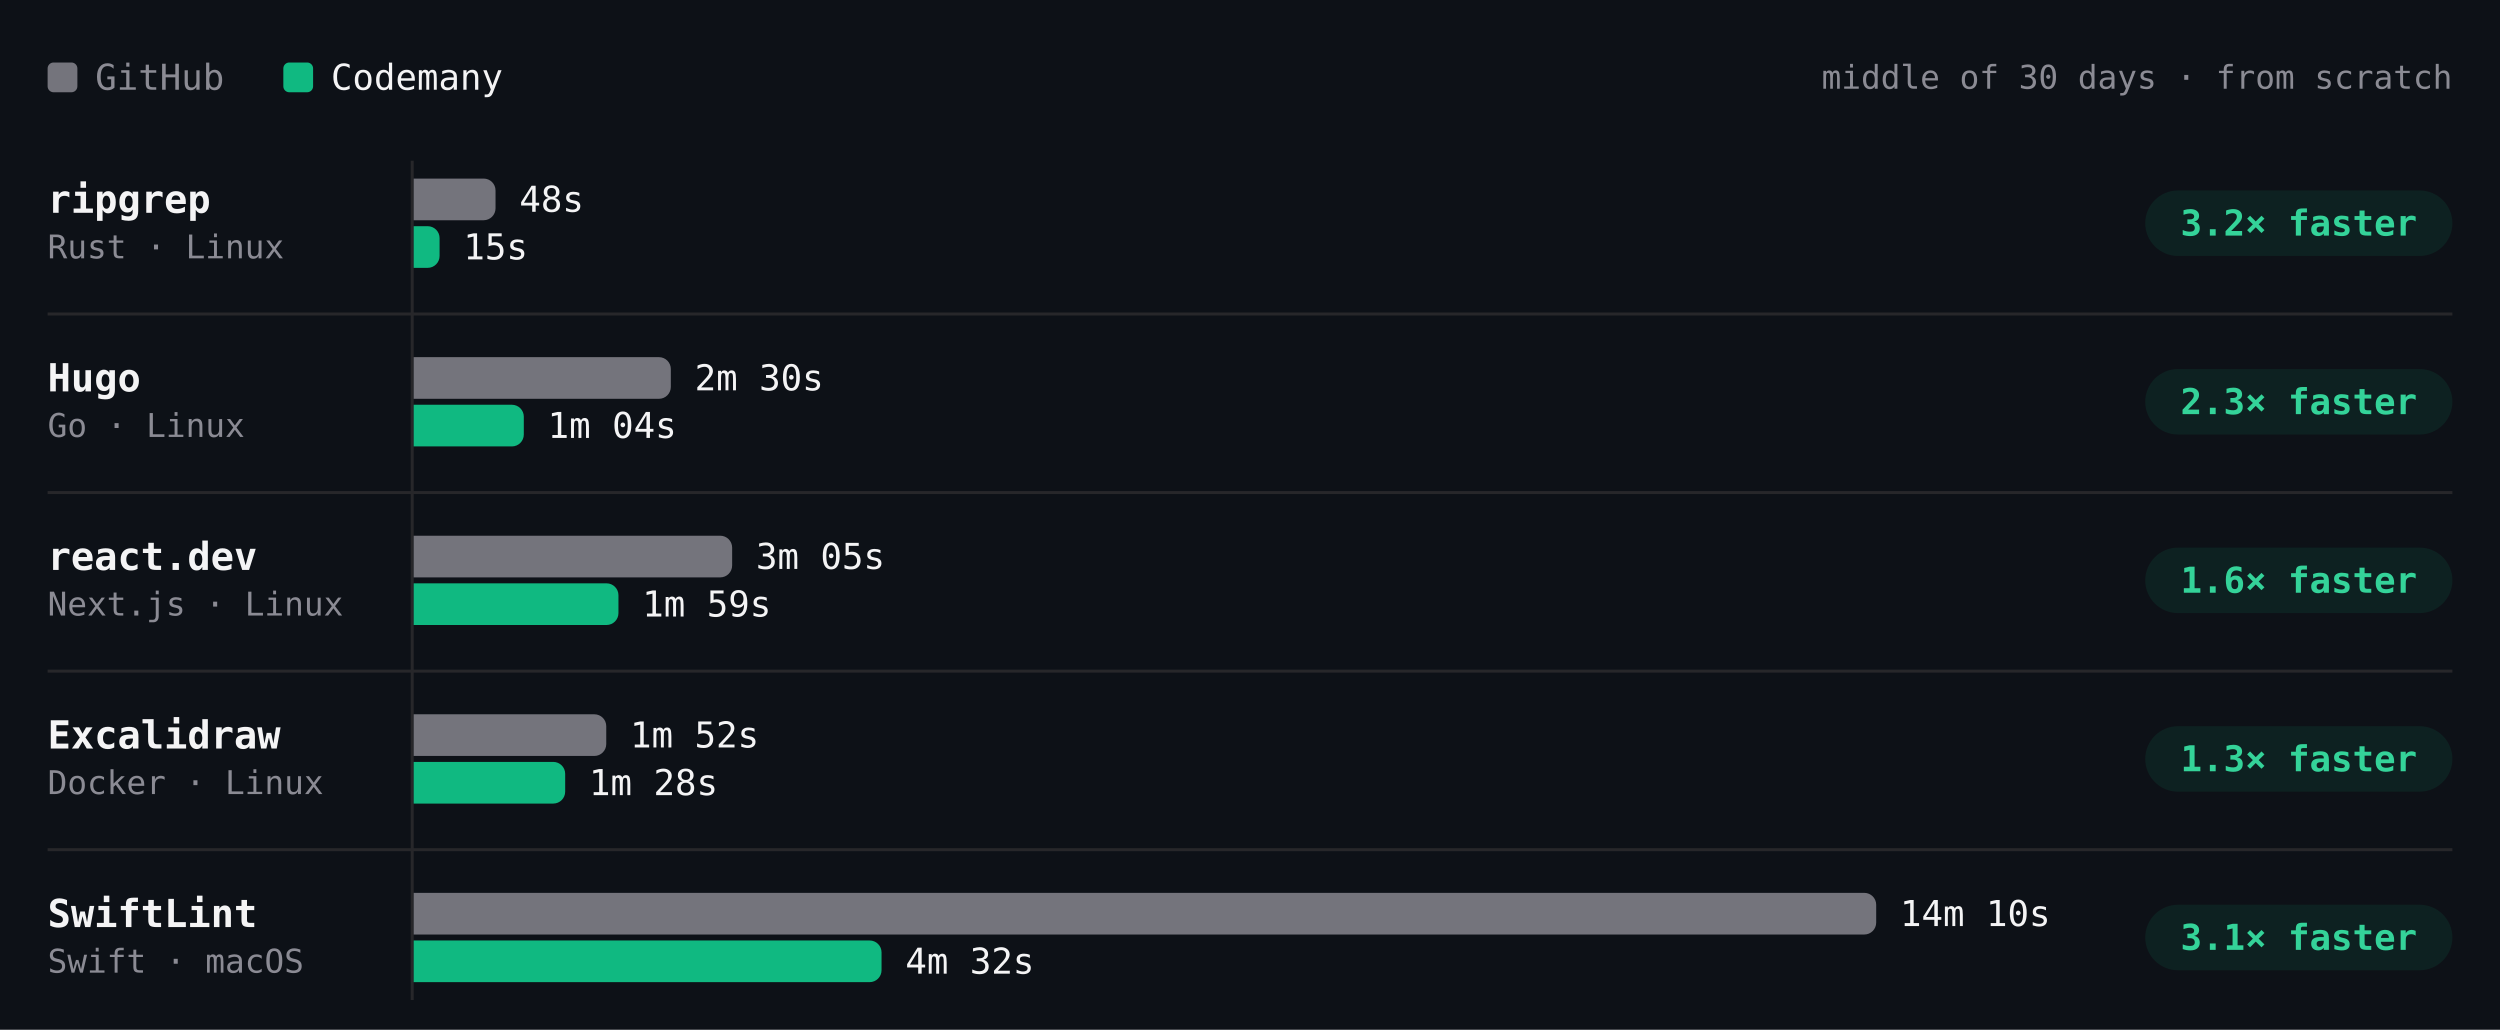
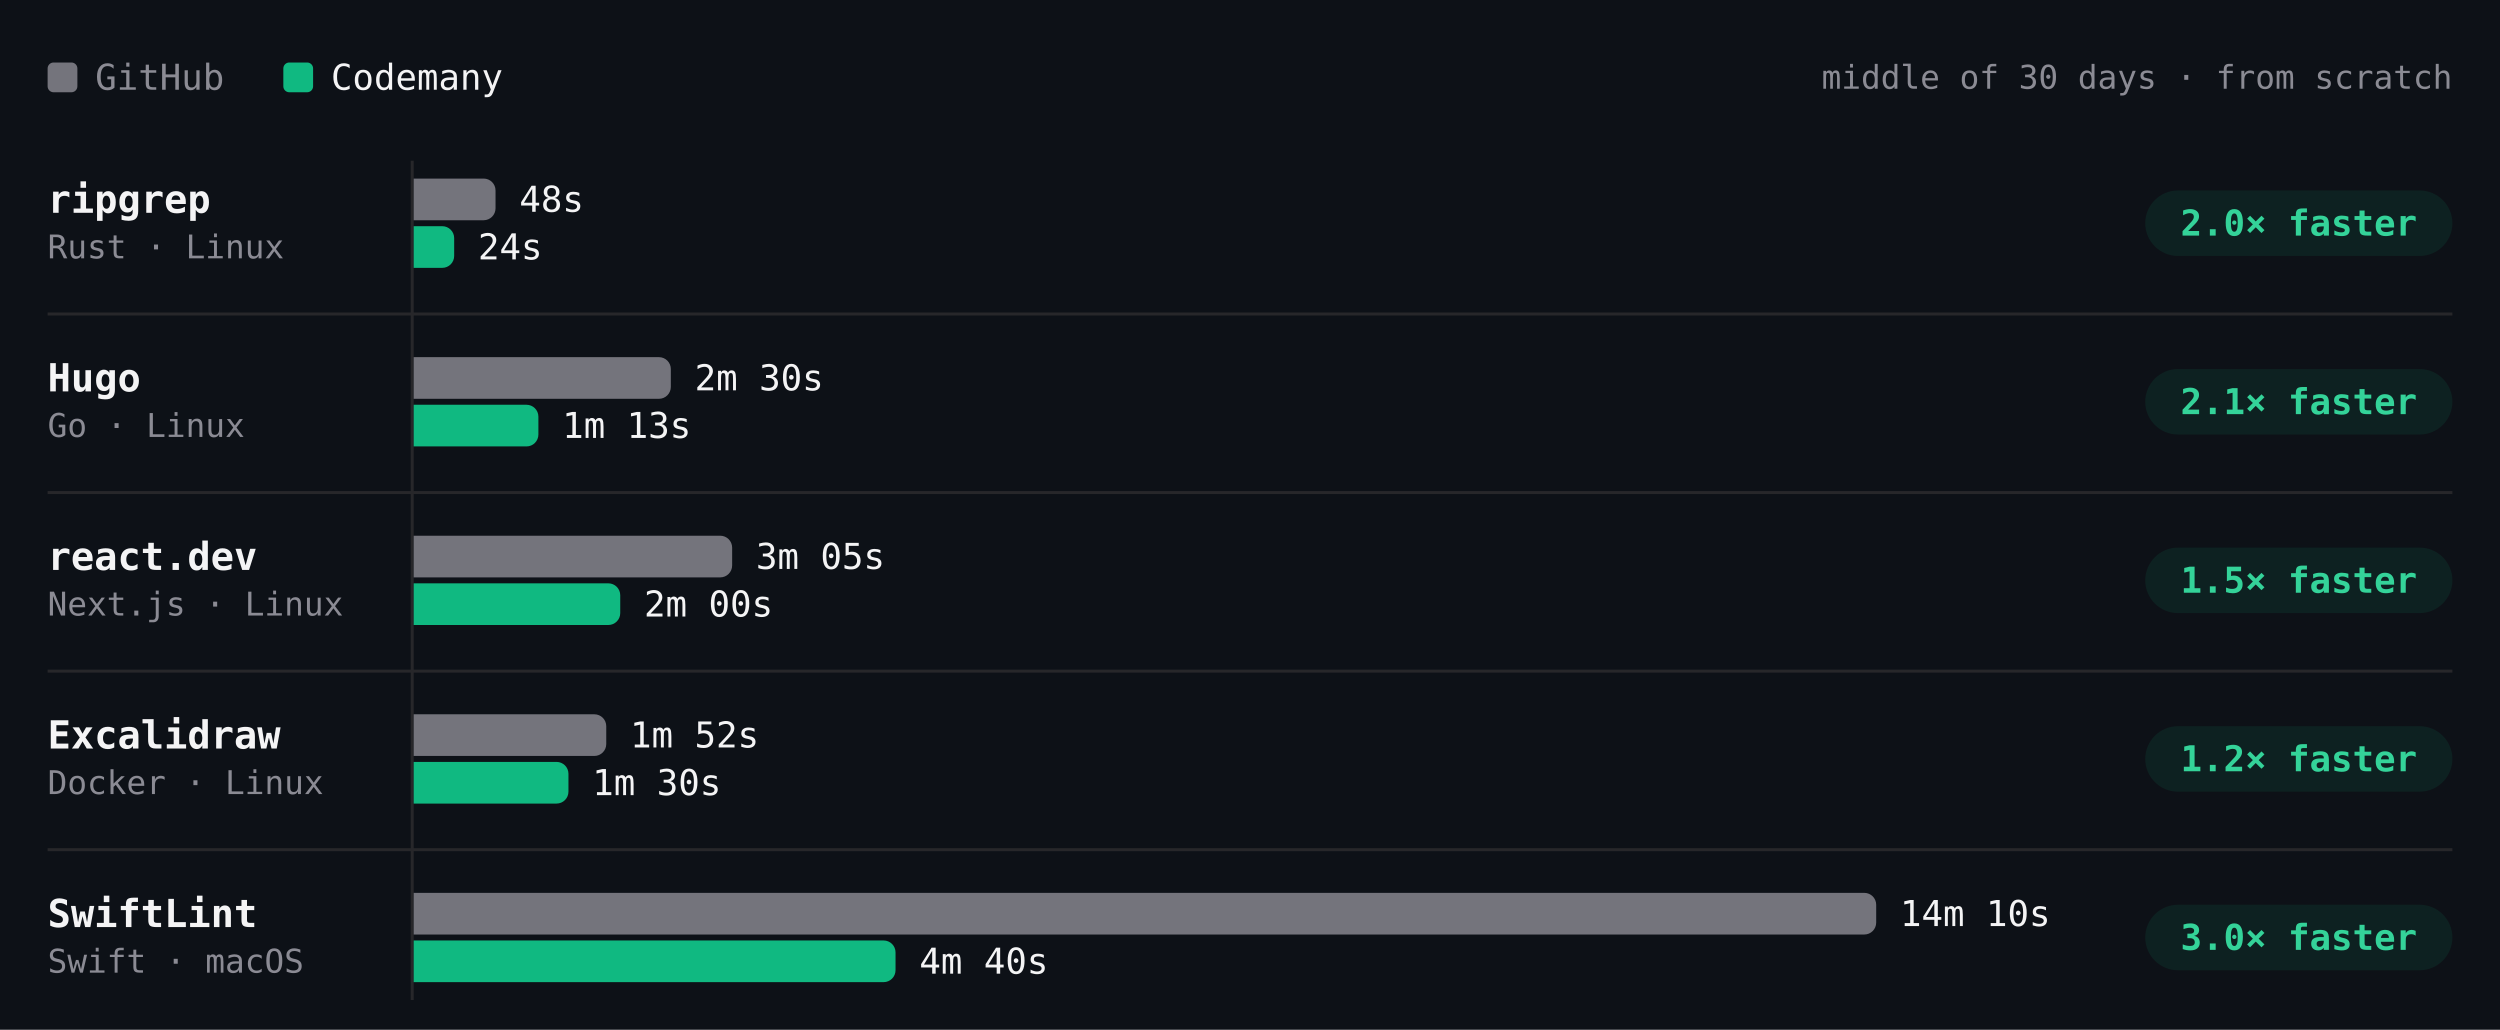
- <svg xmlns="http://www.w3.org/2000/svg" viewBox="0 0 840 346" width="840" height="346" role="img" aria-label="Build time per project, middle of 30 days · from scratch. ripgrep: GitHub 48s, Codemany 15s, 3.2× faster; Hugo: GitHub 2m 30s, Codemany 1m 04s, 2.3× faster; react.dev: GitHub 3m 05s, Codemany 1m 59s, 1.6× faster; Excalidraw: GitHub 1m 52s, Codemany 1m 28s, 1.3× faster; SwiftLint: GitHub 14m 10s, Codemany 4m 32s, 3.1× faster." font-family="'JetBrains Mono', ui-monospace, SFMono-Regular, Menlo, monospace" style="max-width:100%;height:auto;font-variant-numeric:tabular-nums">
+ <svg xmlns="http://www.w3.org/2000/svg" viewBox="0 0 840 346" width="840" height="346" role="img" aria-label="Build time per project, middle of 30 days · from scratch. ripgrep: GitHub 48s, Codemany 24s, 2.0× faster; Hugo: GitHub 2m 30s, Codemany 1m 13s, 2.1× faster; react.dev: GitHub 3m 05s, Codemany 2m 00s, 1.5× faster; Excalidraw: GitHub 1m 52s, Codemany 1m 30s, 1.2× faster; SwiftLint: GitHub 14m 10s, Codemany 4m 40s, 3.0× faster." font-family="'JetBrains Mono', ui-monospace, SFMono-Regular, Menlo, monospace" style="max-width:100%;height:auto;font-variant-numeric:tabular-nums">
  <rect width="840" height="346" fill="#0d1117" />
  <rect x="16" y="21" width="10" height="10" rx="2" fill="#74747c" />
  <text x="32" y="26" font-size="12" fill="#8b8b94" dominant-baseline="central">GitHub</text>
  <rect x="95.2" y="21" width="10" height="10" rx="2" fill="#10b981" />
  <text x="111.2" y="26" font-size="12" fill="#f4f4f5" dominant-baseline="central">Codemany</text>
  <text x="824" y="26" font-size="11" fill="#8b8b94" text-anchor="end" dominant-baseline="central">middle of 30 days · from scratch</text>
  <path d="M138.5 54L138.5 336" stroke="#27272a" stroke-width="1" fill="none" />
  <text x="16" y="67" font-size="13" fill="#f4f4f5" font-weight="600" dominant-baseline="central">ripgrep</text>
  <text x="16" y="83" font-size="11" fill="#8b8b94" dominant-baseline="central">Rust · Linux</text>
  <g class="bench-mark" data-tip="ripgrep · GitHub · 48s · middle of 2 nights" data-href="https://github.com/codemanyhq/bench-private/actions/runs/41359852763/job/125007759956" style="cursor:pointer">
    <rect x="139" y="59" width="549.8" height="16" fill="#0d1117" fill-opacity="0" />
    <path d="M139 60h23.5a4 4 0 0 1 4 4v6a4 4 0 0 1 -4 4h-23.5z" fill="#74747c" />
    <text x="174.5" y="67" font-size="12" fill="#f4f4f5" dominant-baseline="central">48s</text>
  </g>
-   <g class="bench-mark" data-tip="ripgrep · Codemany · 15s · middle of 7 nights" data-href="https://github.com/codemanyhq/bench/actions/runs/41463011032/job/125336739946" style="cursor:pointer">
+   <g class="bench-mark" data-tip="ripgrep · Codemany · 24s · middle of 8 nights" data-href="https://github.com/codemanyhq/bench/actions/runs/41473405389/job/125372676774" style="cursor:pointer">
    <rect x="139" y="75" width="549.8" height="16" fill="#0d1117" fill-opacity="0" />
-     <path d="M139 76h4.7a4 4 0 0 1 4 4v6a4 4 0 0 1 -4 4h-4.7z" fill="#10b981" />
-     <text x="155.7" y="83" font-size="12" fill="#f4f4f5" dominant-baseline="central">15s</text>
+     <path d="M139 76h9.6a4 4 0 0 1 4 4v6a4 4 0 0 1 -4 4h-9.6z" fill="#10b981" />
+     <text x="160.6" y="83" font-size="12" fill="#f4f4f5" dominant-baseline="central">24s</text>
  </g>
  <rect x="720.8" y="64" width="103.2" height="22" rx="11" fill="rgba(16,185,129,0.10)" />
-   <text x="772.4" y="75" font-size="12" fill="#34d399" font-weight="600" text-anchor="middle" dominant-baseline="central">3.2× faster</text>
+   <text x="772.4" y="75" font-size="12" fill="#34d399" font-weight="600" text-anchor="middle" dominant-baseline="central">2.0× faster</text>
  <text x="16" y="127" font-size="13" fill="#f4f4f5" font-weight="600" dominant-baseline="central">Hugo</text>
  <text x="16" y="143" font-size="11" fill="#8b8b94" dominant-baseline="central">Go · Linux</text>
  <g class="bench-mark" data-tip="Hugo · GitHub · 2m 30s · middle of 2 nights" data-href="https://github.com/codemanyhq/bench-private/actions/runs/41359852763/job/125007759928" style="cursor:pointer">
    <rect x="139" y="119" width="549.8" height="16" fill="#0d1117" fill-opacity="0" />
    <path d="M139 120h82.4a4 4 0 0 1 4 4v6a4 4 0 0 1 -4 4h-82.4z" fill="#74747c" />
    <text x="233.4" y="127" font-size="12" fill="#f4f4f5" dominant-baseline="central">2m 30s</text>
  </g>
-   <g class="bench-mark" data-tip="Hugo · Codemany · 1m 04s · middle of 7 nights" data-href="https://github.com/codemanyhq/bench/actions/runs/41463011032/job/125336739879" style="cursor:pointer">
+   <g class="bench-mark" data-tip="Hugo · Codemany · 1m 13s · middle of 8 nights" data-href="https://github.com/codemanyhq/bench/actions/runs/41473405389/job/125372676983" style="cursor:pointer">
    <rect x="139" y="135" width="549.8" height="16" fill="#0d1117" fill-opacity="0" />
-     <path d="M139 136h33a4 4 0 0 1 4 4v6a4 4 0 0 1 -4 4h-33z" fill="#10b981" />
-     <text x="184" y="143" font-size="12" fill="#f4f4f5" dominant-baseline="central">1m 04s</text>
+     <path d="M139 136h37.9a4 4 0 0 1 4 4v6a4 4 0 0 1 -4 4h-37.9z" fill="#10b981" />
+     <text x="188.9" y="143" font-size="12" fill="#f4f4f5" dominant-baseline="central">1m 13s</text>
  </g>
  <rect x="720.8" y="124" width="103.2" height="22" rx="11" fill="rgba(16,185,129,0.10)" />
-   <text x="772.4" y="135" font-size="12" fill="#34d399" font-weight="600" text-anchor="middle" dominant-baseline="central">2.3× faster</text>
+   <text x="772.4" y="135" font-size="12" fill="#34d399" font-weight="600" text-anchor="middle" dominant-baseline="central">2.1× faster</text>
  <path d="M16 105.5L824 105.5" stroke="#27272a" stroke-width="1" fill="none" />
  <text x="16" y="187" font-size="13" fill="#f4f4f5" font-weight="600" dominant-baseline="central">react.dev</text>
  <text x="16" y="203" font-size="11" fill="#8b8b94" dominant-baseline="central">Next.js · Linux</text>
  <g class="bench-mark" data-tip="react.dev · GitHub · 3m 05s · middle of 2 nights" data-href="https://github.com/codemanyhq/bench-private/actions/runs/41359852763/job/125007760013" style="cursor:pointer">
    <rect x="139" y="179" width="549.8" height="16" fill="#0d1117" fill-opacity="0" />
    <path d="M139 180h103a4 4 0 0 1 4 4v6a4 4 0 0 1 -4 4h-103z" fill="#74747c" />
    <text x="254" y="187" font-size="12" fill="#f4f4f5" dominant-baseline="central">3m 05s</text>
  </g>
-   <g class="bench-mark" data-tip="react.dev · Codemany · 1m 59s · middle of 7 nights" data-href="https://github.com/codemanyhq/bench/actions/runs/41463011032/job/125336739770" style="cursor:pointer">
+   <g class="bench-mark" data-tip="react.dev · Codemany · 2m 00s · middle of 8 nights" data-href="https://github.com/codemanyhq/bench/actions/runs/41473405389/job/125372676749" style="cursor:pointer">
    <rect x="139" y="195" width="549.8" height="16" fill="#0d1117" fill-opacity="0" />
-     <path d="M139 196h64.8a4 4 0 0 1 4 4v6a4 4 0 0 1 -4 4h-64.8z" fill="#10b981" />
-     <text x="215.8" y="203" font-size="12" fill="#f4f4f5" dominant-baseline="central">1m 59s</text>
+     <path d="M139 196h65.4a4 4 0 0 1 4 4v6a4 4 0 0 1 -4 4h-65.4z" fill="#10b981" />
+     <text x="216.4" y="203" font-size="12" fill="#f4f4f5" dominant-baseline="central">2m 00s</text>
  </g>
  <rect x="720.8" y="184" width="103.2" height="22" rx="11" fill="rgba(16,185,129,0.10)" />
-   <text x="772.4" y="195" font-size="12" fill="#34d399" font-weight="600" text-anchor="middle" dominant-baseline="central">1.6× faster</text>
+   <text x="772.4" y="195" font-size="12" fill="#34d399" font-weight="600" text-anchor="middle" dominant-baseline="central">1.5× faster</text>
  <path d="M16 165.5L824 165.5" stroke="#27272a" stroke-width="1" fill="none" />
  <text x="16" y="247" font-size="13" fill="#f4f4f5" font-weight="600" dominant-baseline="central">Excalidraw</text>
  <text x="16" y="263" font-size="11" fill="#8b8b94" dominant-baseline="central">Docker · Linux</text>
  <g class="bench-mark" data-tip="Excalidraw · GitHub · 1m 52s · middle of 2 nights" data-href="https://github.com/codemanyhq/bench-private/actions/runs/41359852763/job/125007760205" style="cursor:pointer">
    <rect x="139" y="239" width="549.8" height="16" fill="#0d1117" fill-opacity="0" />
    <path d="M139 240h60.7a4 4 0 0 1 4 4v6a4 4 0 0 1 -4 4h-60.7z" fill="#74747c" />
    <text x="211.7" y="247" font-size="12" fill="#f4f4f5" dominant-baseline="central">1m 52s</text>
  </g>
-   <g class="bench-mark" data-tip="Excalidraw · Codemany · 1m 28s · middle of 6 nights" data-href="https://github.com/codemanyhq/bench/actions/runs/41463011032/job/125336739811" style="cursor:pointer">
+   <g class="bench-mark" data-tip="Excalidraw · Codemany · 1m 30s · middle of 7 nights" data-href="https://github.com/codemanyhq/bench/actions/runs/41473405389/job/125372676806" style="cursor:pointer">
    <rect x="139" y="255" width="549.8" height="16" fill="#0d1117" fill-opacity="0" />
-     <path d="M139 256h46.9a4 4 0 0 1 4 4v6a4 4 0 0 1 -4 4h-46.9z" fill="#10b981" />
-     <text x="197.9" y="263" font-size="12" fill="#f4f4f5" dominant-baseline="central">1m 28s</text>
+     <path d="M139 256h48a4 4 0 0 1 4 4v6a4 4 0 0 1 -4 4h-48z" fill="#10b981" />
+     <text x="199" y="263" font-size="12" fill="#f4f4f5" dominant-baseline="central">1m 30s</text>
  </g>
  <rect x="720.8" y="244" width="103.2" height="22" rx="11" fill="rgba(16,185,129,0.10)" />
-   <text x="772.4" y="255" font-size="12" fill="#34d399" font-weight="600" text-anchor="middle" dominant-baseline="central">1.3× faster</text>
+   <text x="772.4" y="255" font-size="12" fill="#34d399" font-weight="600" text-anchor="middle" dominant-baseline="central">1.2× faster</text>
  <path d="M16 225.5L824 225.5" stroke="#27272a" stroke-width="1" fill="none" />
  <text x="16" y="307" font-size="13" fill="#f4f4f5" font-weight="600" dominant-baseline="central">SwiftLint</text>
  <text x="16" y="323" font-size="11" fill="#8b8b94" dominant-baseline="central">Swift · macOS</text>
  <g class="bench-mark" data-tip="SwiftLint · GitHub · 14m 10s · middle of 7 nights" data-href="https://github.com/codemanyhq/bench/actions/runs/41463011032/job/125336740032" style="cursor:pointer">
    <rect x="139" y="299" width="549.8" height="16" fill="#0d1117" fill-opacity="0" />
    <path d="M139 300h487.4a4 4 0 0 1 4 4v6a4 4 0 0 1 -4 4h-487.4z" fill="#74747c" />
    <text x="638.4" y="307" font-size="12" fill="#f4f4f5" dominant-baseline="central">14m 10s</text>
  </g>
-   <g class="bench-mark" data-tip="SwiftLint · Codemany · 4m 32s · middle of 7 nights" data-href="https://github.com/codemanyhq/bench/actions/runs/41463011032/job/125336739402" style="cursor:pointer">
+   <g class="bench-mark" data-tip="SwiftLint · Codemany · 4m 40s · middle of 8 nights" data-href="https://github.com/codemanyhq/bench/actions/runs/41473405389/job/125372676156" style="cursor:pointer">
    <rect x="139" y="315" width="549.8" height="16" fill="#0d1117" fill-opacity="0" />
-     <path d="M139 316h153.2a4 4 0 0 1 4 4v6a4 4 0 0 1 -4 4h-153.2z" fill="#10b981" />
-     <text x="304.2" y="323" font-size="12" fill="#f4f4f5" dominant-baseline="central">4m 32s</text>
+     <path d="M139 316h157.9a4 4 0 0 1 4 4v6a4 4 0 0 1 -4 4h-157.9z" fill="#10b981" />
+     <text x="308.9" y="323" font-size="12" fill="#f4f4f5" dominant-baseline="central">4m 40s</text>
  </g>
  <rect x="720.8" y="304" width="103.2" height="22" rx="11" fill="rgba(16,185,129,0.10)" />
-   <text x="772.4" y="315" font-size="12" fill="#34d399" font-weight="600" text-anchor="middle" dominant-baseline="central">3.1× faster</text>
+   <text x="772.4" y="315" font-size="12" fill="#34d399" font-weight="600" text-anchor="middle" dominant-baseline="central">3.0× faster</text>
  <path d="M16 285.5L824 285.5" stroke="#27272a" stroke-width="1" fill="none" />
</svg>
